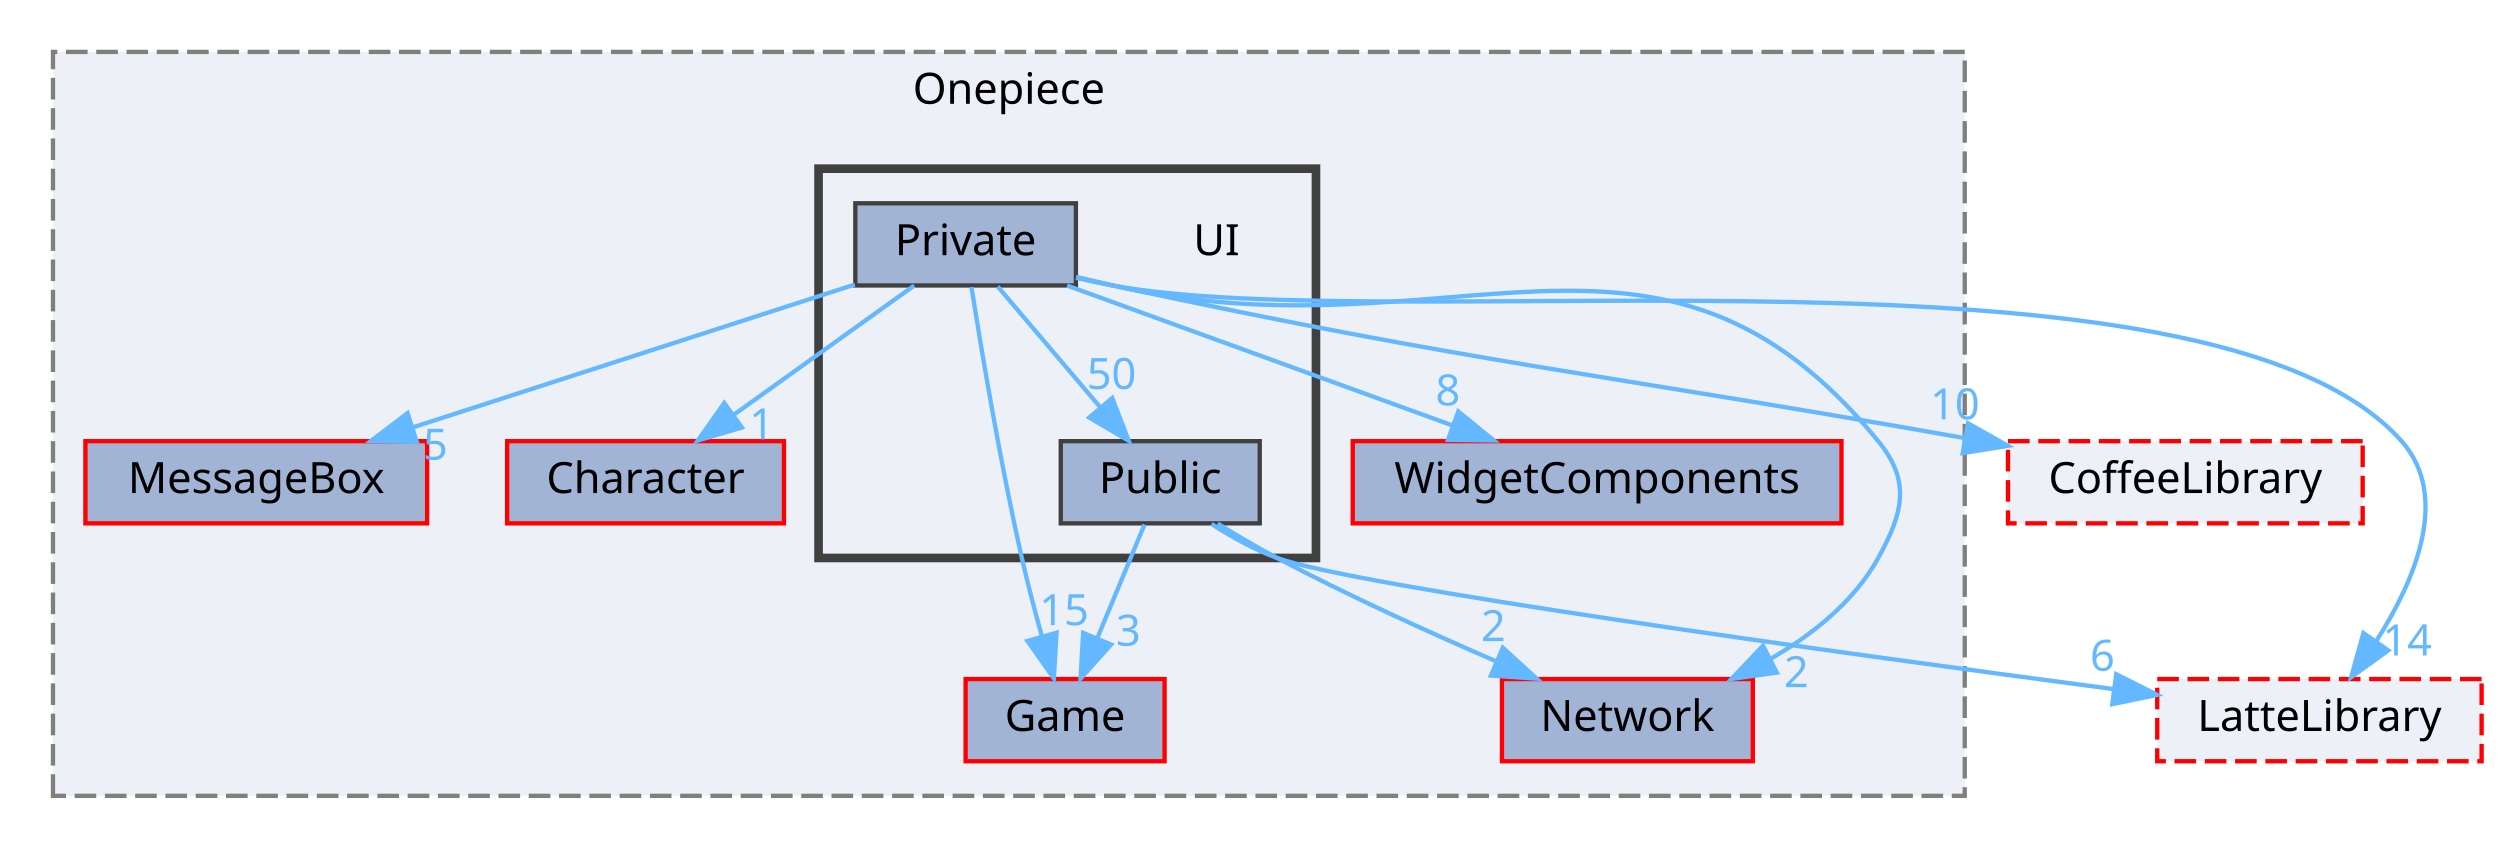
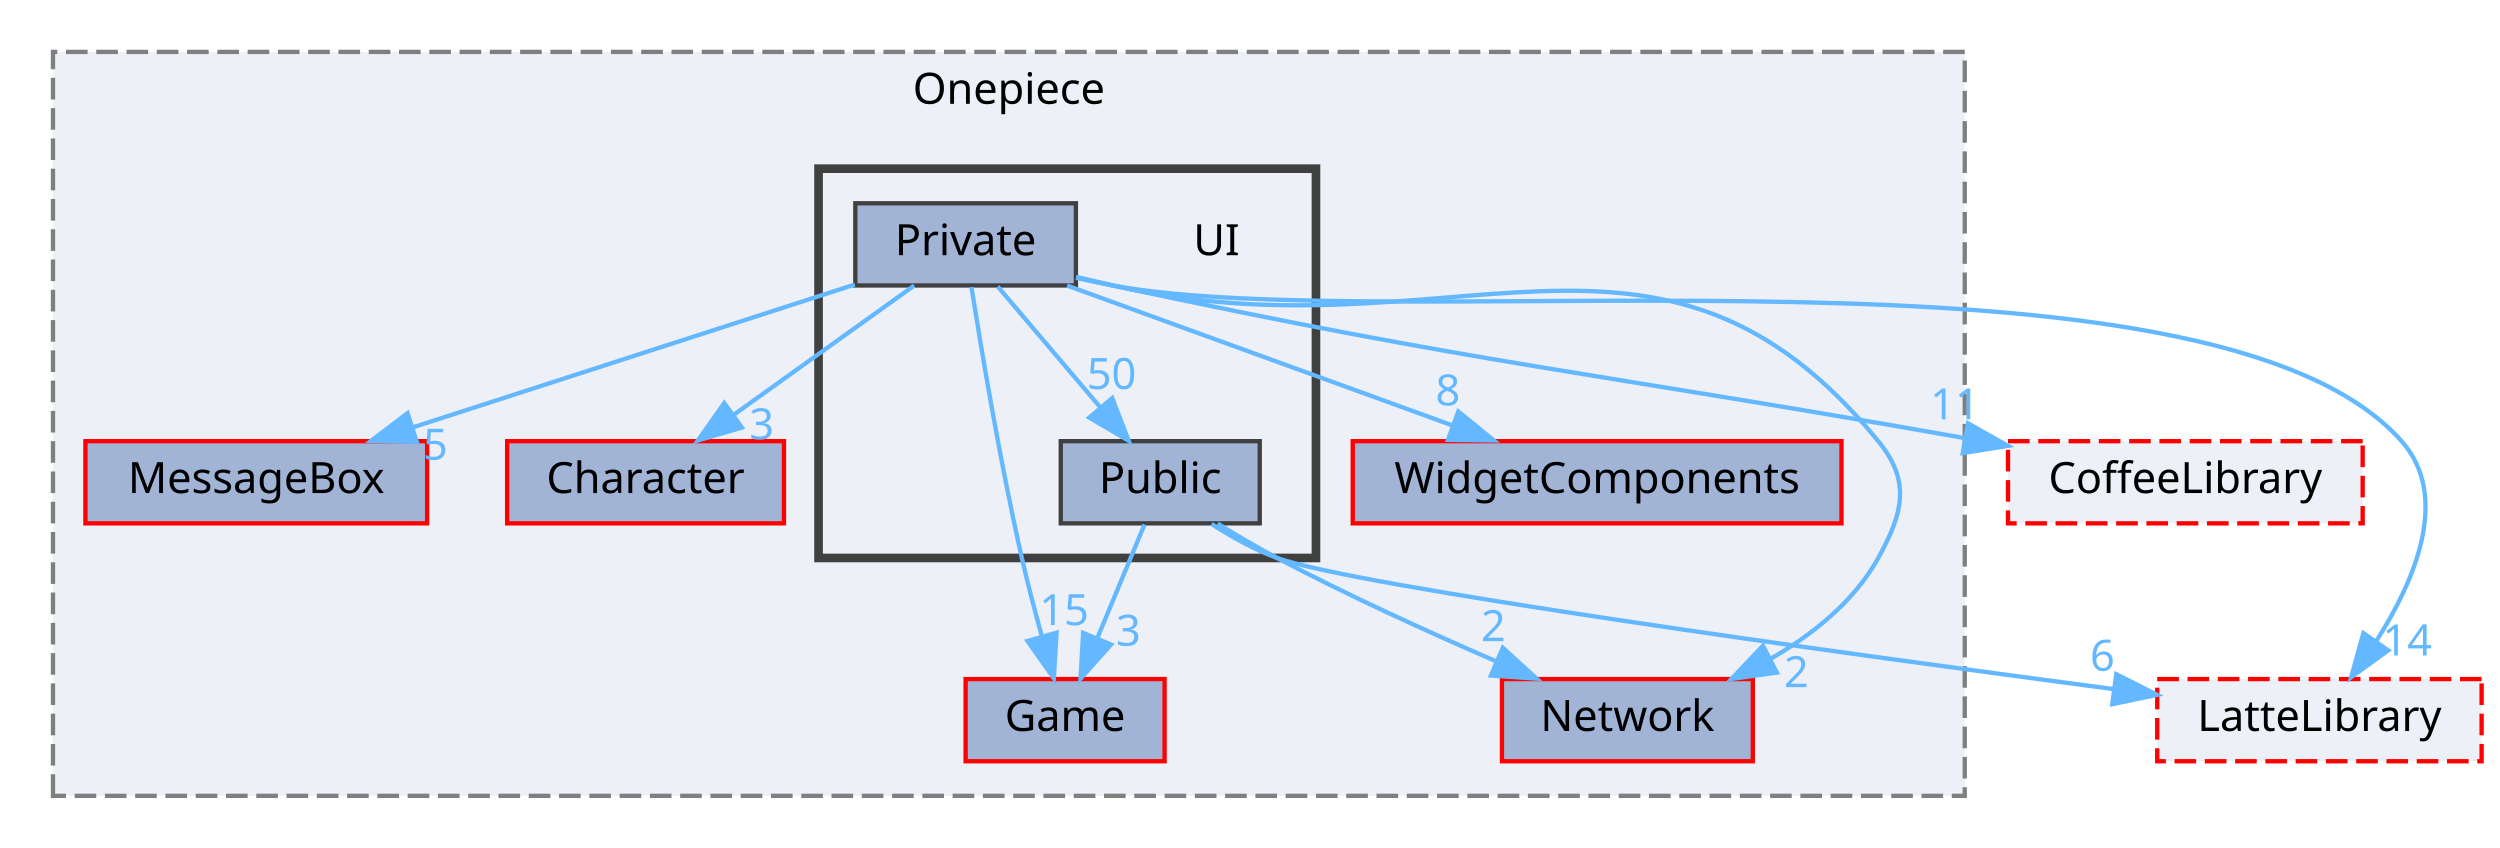
<svg xmlns="http://www.w3.org/2000/svg" xmlns:xlink="http://www.w3.org/1999/xlink" width="578pt" height="196pt" viewBox="0.00 0.00 577.50 196.00">
  <g id="graph0" class="graph" transform="scale(1 1) rotate(0) translate(4 192)">
    <g id="clust1" class="cluster">
      <g id="a_clust1">
        <a xlink:href="dir_86991fbdc3ffccad5ecdd4bba46f6ea3.html" target="_top" xlink:title="Onepiece">
          <polygon fill="#edf0f7" stroke="#7f7f7f" stroke-dasharray="5,2" points="8,-8 8,-180 450,-180 450,-8 8,-8" />
          <text text-anchor="middle" x="229" y="-168" font-family="Malgun Gothic" font-size="10.00">Onepiece</text>
        </a>
      </g>
    </g>
    <g id="clust2" class="cluster">
      <g id="a_clust2">
        <a xlink:href="dir_55b064ed9f704d76d3805f2fda876350.html" target="_top">
          <polygon fill="#edf0f7" stroke="#404040" stroke-width="2" points="185,-63 185,-153 300,-153 300,-63 185,-63" />
        </a>
      </g>
    </g>
    <g id="node1" class="node">
      <g id="a_node1">
        <a xlink:href="dir_47ae9c23f27029060c39af29b069b73d.html" target="_top" xlink:title="MessageBox">
          <polygon fill="#a2b4d6" stroke="red" points="94.5,-90 15.5,-90 15.5,-71 94.5,-71 94.5,-90" />
          <text text-anchor="middle" x="55" y="-78" font-family="Malgun Gothic" font-size="10.00">MessageBox</text>
        </a>
      </g>
    </g>
    <g id="node2" class="node">
      <g id="a_node2">
        <a xlink:href="dir_71a9f6b769ee24fe8598c19ea2d70480.html" target="_top" xlink:title="Character">
          <polygon fill="#a2b4d6" stroke="red" points="177,-90 113,-90 113,-71 177,-71 177,-90" />
          <text text-anchor="middle" x="145" y="-78" font-family="Malgun Gothic" font-size="10.00">Character</text>
        </a>
      </g>
    </g>
    <g id="node3" class="node">
      <g id="a_node3">
        <a xlink:href="dir_7fb5e64dcba5cad56d11a2ce531d1e7a.html" target="_top" xlink:title="Game">
          <polygon fill="#a2b4d6" stroke="red" points="265,-35 219,-35 219,-16 265,-16 265,-35" />
          <text text-anchor="middle" x="242" y="-23" font-family="Malgun Gothic" font-size="10.00">Game</text>
        </a>
      </g>
    </g>
    <g id="node4" class="node">
      <g id="a_node4">
        <a xlink:href="dir_b6750dbdff08df84555f1c91e851278f.html" target="_top" xlink:title="WidgetComponents">
          <polygon fill="#a2b4d6" stroke="red" points="421.5,-90 308.5,-90 308.5,-71 421.5,-71 421.5,-90" />
          <text text-anchor="middle" x="365" y="-78" font-family="Malgun Gothic" font-size="10.00">WidgetComponents</text>
        </a>
      </g>
    </g>
    <g id="node5" class="node">
      <g id="a_node5">
        <a xlink:href="dir_db6231b890a14ef22abfc7e4cac87d3d.html" target="_top" xlink:title="Network">
          <polygon fill="#a2b4d6" stroke="red" points="401,-35 343,-35 343,-16 401,-16 401,-35" />
          <text text-anchor="middle" x="372" y="-23" font-family="Malgun Gothic" font-size="10.00">Network</text>
        </a>
      </g>
    </g>
    <g id="node6" class="node">
      <text text-anchor="middle" x="277" y="-133" font-family="Malgun Gothic" font-size="10.00">UI</text>
    </g>
    <g id="node7" class="node">
      <g id="a_node7">
        <a xlink:href="dir_550f083bbe519bd985f450628c1369b6.html" target="_top" xlink:title="Private">
          <polygon fill="#a2b4d6" stroke="#404040" points="244.5,-145 193.5,-145 193.5,-126 244.5,-126 244.5,-145" />
          <text text-anchor="middle" x="219" y="-133" font-family="Malgun Gothic" font-size="10.00">Private</text>
        </a>
      </g>
    </g>
    <g id="edge3" class="edge">
      <g id="a_edge3">
        <a xlink:href="dir_000027_000011.html" target="_top">
          <path fill="none" stroke="#63b8ff" d="M193.38,-126.22C165.9,-117.34 122.06,-103.17 91.09,-93.16" />
          <polygon fill="#63b8ff" stroke="#63b8ff" points="92.12,-89.82 81.53,-90.07 89.97,-96.48 92.12,-89.82" />
        </a>
      </g>
      <g id="a_edge3-headlabel">
        <a xlink:href="dir_000027_000011.html" target="_top" xlink:title="5">
          <text text-anchor="middle" x="96.42" y="-85.72" font-family="Malgun Gothic" font-size="10.00" fill="#63b8ff">5</text>
        </a>
      </g>
    </g>
    <g id="edge4" class="edge">
      <g id="a_edge4">
        <a xlink:href="dir_000027_000002.html" target="_top">
          <path fill="none" stroke="#63b8ff" d="M207.11,-125.98C195.85,-117.92 178.71,-105.65 165.29,-96.03" />
          <polygon fill="#63b8ff" stroke="#63b8ff" points="167.27,-93.15 157.11,-90.17 163.2,-98.84 167.27,-93.15" />
        </a>
      </g>
      <g id="a_edge4-headlabel">
-         <a xlink:href="dir_000027_000002.html" target="_top" xlink:title="1">
-           <text text-anchor="middle" x="171.85" y="-90.43" font-family="Malgun Gothic" font-size="10.00" fill="#63b8ff">1</text>
+         <a xlink:href="dir_000027_000002.html" target="_top" xlink:title="3">
+           <text text-anchor="middle" x="171.85" y="-90.43" font-family="Malgun Gothic" font-size="10.00" fill="#63b8ff">3</text>
        </a>
      </g>
    </g>
    <g id="edge5" class="edge">
      <g id="a_edge5">
        <a xlink:href="dir_000027_000007.html" target="_top">
          <path fill="none" stroke="#63b8ff" d="M220.35,-125.64C222.49,-112.08 226.91,-85.39 232,-63 233.33,-57.14 234.99,-50.82 236.57,-45.1" />
          <polygon fill="#63b8ff" stroke="#63b8ff" points="240.03,-45.72 239.4,-35.15 233.3,-43.81 240.03,-45.72" />
        </a>
      </g>
      <g id="a_edge5-headlabel">
        <a xlink:href="dir_000027_000007.html" target="_top" xlink:title="15">
          <text text-anchor="middle" x="241.77" y="-47.46" font-family="Malgun Gothic" font-size="10.00" fill="#63b8ff">15</text>
        </a>
      </g>
    </g>
    <g id="edge6" class="edge">
      <g id="a_edge6">
        <a xlink:href="dir_000027_000051.html" target="_top">
          <path fill="none" stroke="#63b8ff" d="M242.46,-125.98C266.58,-117.23 304.37,-103.51 331.6,-93.62" />
          <polygon fill="#63b8ff" stroke="#63b8ff" points="332.91,-96.87 341.12,-90.17 330.52,-90.29 332.91,-96.87" />
        </a>
      </g>
      <g id="a_edge6-headlabel">
        <a xlink:href="dir_000027_000051.html" target="_top" xlink:title="8">
          <text text-anchor="middle" x="330.5" y="-98.27" font-family="Malgun Gothic" font-size="10.00" fill="#63b8ff">8</text>
        </a>
      </g>
    </g>
    <g id="edge7" class="edge">
      <g id="a_edge7">
        <a xlink:href="dir_000027_000012.html" target="_top">
          <path fill="none" stroke="#63b8ff" d="M244.59,-127.97C247.42,-127.29 250.27,-126.62 253,-126 331.29,-108.26 379.21,-152.16 430,-90 437.59,-80.71 435.8,-73.5 430,-63 424.45,-52.95 414.85,-45.29 405.04,-39.65" />
          <polygon fill="#63b8ff" stroke="#63b8ff" points="406.56,-36.5 396.07,-35.03 403.35,-42.72 406.56,-36.5" />
        </a>
      </g>
      <g id="a_edge7-headlabel">
        <a xlink:href="dir_000027_000012.html" target="_top" xlink:title="2">
          <text text-anchor="middle" x="411.06" y="-33.13" font-family="Malgun Gothic" font-size="10.00" fill="#63b8ff">2</text>
        </a>
      </g>
    </g>
    <g id="node8" class="node">
      <g id="a_node8">
        <a xlink:href="dir_e82f2835ab4116a5eee79a37f645c6c8.html" target="_top" xlink:title="Public">
          <polygon fill="#a2b4d6" stroke="#404040" points="287,-90 241,-90 241,-71 287,-71 287,-90" />
          <text text-anchor="middle" x="264" y="-78" font-family="Malgun Gothic" font-size="10.00">Public</text>
        </a>
      </g>
    </g>
    <g id="edge8" class="edge">
      <g id="a_edge8">
        <a xlink:href="dir_000027_000044.html" target="_top">
          <path fill="none" stroke="#63b8ff" d="M226.43,-125.75C232.85,-118.18 242.31,-107.05 250.12,-97.84" />
          <polygon fill="#63b8ff" stroke="#63b8ff" points="252.9,-99.98 256.71,-90.09 247.57,-95.45 252.9,-99.98" />
        </a>
      </g>
      <g id="a_edge8-headlabel">
        <a xlink:href="dir_000027_000044.html" target="_top" xlink:title="50">
          <text text-anchor="middle" x="252.74" y="-102.06" font-family="Malgun Gothic" font-size="10.00" fill="#63b8ff">50</text>
        </a>
      </g>
    </g>
    <g id="node9" class="node">
      <g id="a_node9">
        <a xlink:href="dir_2270f6753238979635db772f09123181.html" target="_top" xlink:title="CoffeeLibrary">
          <polygon fill="#edf0f7" stroke="red" stroke-dasharray="5,2" points="542,-90 460,-90 460,-71 542,-71 542,-90" />
          <text text-anchor="middle" x="501" y="-78" font-family="Malgun Gothic" font-size="10.00">CoffeeLibrary</text>
        </a>
      </g>
    </g>
    <g id="edge1" class="edge">
      <g id="a_edge1">
        <a xlink:href="dir_000027_000003.html" target="_top">
          <path fill="none" stroke="#63b8ff" d="M244.58,-127.91C247.41,-127.24 250.26,-126.59 253,-126 338.53,-107.67 362.94,-106.16 449.93,-90.72" />
          <polygon fill="#63b8ff" stroke="#63b8ff" points="450.76,-94.13 459.99,-88.92 449.53,-87.24 450.76,-94.13" />
        </a>
      </g>
      <g id="a_edge1-headlabel">
-         <a xlink:href="dir_000027_000003.html" target="_top" xlink:title="10">
-           <text text-anchor="middle" x="447.72" y="-95.05" font-family="Malgun Gothic" font-size="10.00" fill="#63b8ff">10</text>
+         <a xlink:href="dir_000027_000003.html" target="_top" xlink:title="11">
+           <text text-anchor="middle" x="447.72" y="-95.05" font-family="Malgun Gothic" font-size="10.00" fill="#63b8ff">11</text>
        </a>
      </g>
    </g>
    <g id="node10" class="node">
      <g id="a_node10">
        <a xlink:href="dir_399370037b6f5ff6b0840148d18ec8d9.html" target="_top" xlink:title="LatteLibrary">
          <polygon fill="#edf0f7" stroke="red" stroke-dasharray="5,2" points="569.5,-35 494.5,-35 494.5,-16 569.5,-16 569.5,-35" />
          <text text-anchor="middle" x="532" y="-23" font-family="Malgun Gothic" font-size="10.00">LatteLibrary</text>
        </a>
      </g>
    </g>
    <g id="edge2" class="edge">
      <g id="a_edge2">
        <a xlink:href="dir_000027_000009.html" target="_top">
          <path fill="none" stroke="#63b8ff" d="M244.54,-127.75C247.39,-127.11 250.25,-126.51 253,-126 318.59,-113.89 506.75,-139.91 551,-90 562.4,-77.14 554.04,-57.69 545.09,-43.7" />
          <polygon fill="#63b8ff" stroke="#63b8ff" points="547.91,-41.63 539.33,-35.42 542.17,-45.63 547.91,-41.63" />
        </a>
      </g>
      <g id="a_edge2-headlabel">
        <a xlink:href="dir_000027_000009.html" target="_top" xlink:title="14">
          <text text-anchor="middle" x="552.3" y="-40.46" font-family="Malgun Gothic" font-size="10.00" fill="#63b8ff">14</text>
        </a>
      </g>
    </g>
    <g id="edge10" class="edge">
      <g id="a_edge10">
        <a xlink:href="dir_000044_000007.html" target="_top">
          <path fill="none" stroke="#63b8ff" d="M260.37,-70.75C257.42,-63.65 253.17,-53.4 249.49,-44.56" />
          <polygon fill="#63b8ff" stroke="#63b8ff" points="252.63,-42.98 245.57,-35.09 246.17,-45.67 252.63,-42.98" />
        </a>
      </g>
      <g id="a_edge10-headlabel">
        <a xlink:href="dir_000044_000007.html" target="_top" xlink:title="3">
          <text text-anchor="middle" x="256.63" y="-42.71" font-family="Malgun Gothic" font-size="10.00" fill="#63b8ff">3</text>
        </a>
      </g>
    </g>
    <g id="edge11" class="edge">
      <g id="a_edge11">
        <a xlink:href="dir_000044_000012.html" target="_top">
          <path fill="none" stroke="#63b8ff" d="M277.27,-70.94C281.58,-68.28 286.43,-65.41 291,-63 307.33,-54.37 326.11,-45.83 341.47,-39.18" />
          <polygon fill="#63b8ff" stroke="#63b8ff" points="343.2,-42.25 351.02,-35.1 340.45,-35.81 343.2,-42.25" />
        </a>
      </g>
      <g id="a_edge11-headlabel">
        <a xlink:href="dir_000044_000012.html" target="_top" xlink:title="2">
          <text text-anchor="middle" x="341.01" y="-43.77" font-family="Malgun Gothic" font-size="10.00" fill="#63b8ff">2</text>
        </a>
      </g>
    </g>
    <g id="edge9" class="edge">
      <g id="a_edge9">
        <a xlink:href="dir_000044_000009.html" target="_top">
          <path fill="none" stroke="#63b8ff" d="M275.84,-70.85C280.38,-67.93 285.74,-64.92 291,-63 308.79,-56.52 419.44,-41.27 484.46,-32.67" />
          <polygon fill="#63b8ff" stroke="#63b8ff" points="485.02,-36.13 494.48,-31.35 484.11,-29.19 485.02,-36.13" />
        </a>
      </g>
      <g id="a_edge9-headlabel">
        <a xlink:href="dir_000044_000009.html" target="_top" xlink:title="6">
          <text text-anchor="middle" x="481.83" y="-36.91" font-family="Malgun Gothic" font-size="10.00" fill="#63b8ff">6</text>
        </a>
      </g>
    </g>
  </g>
</svg>
